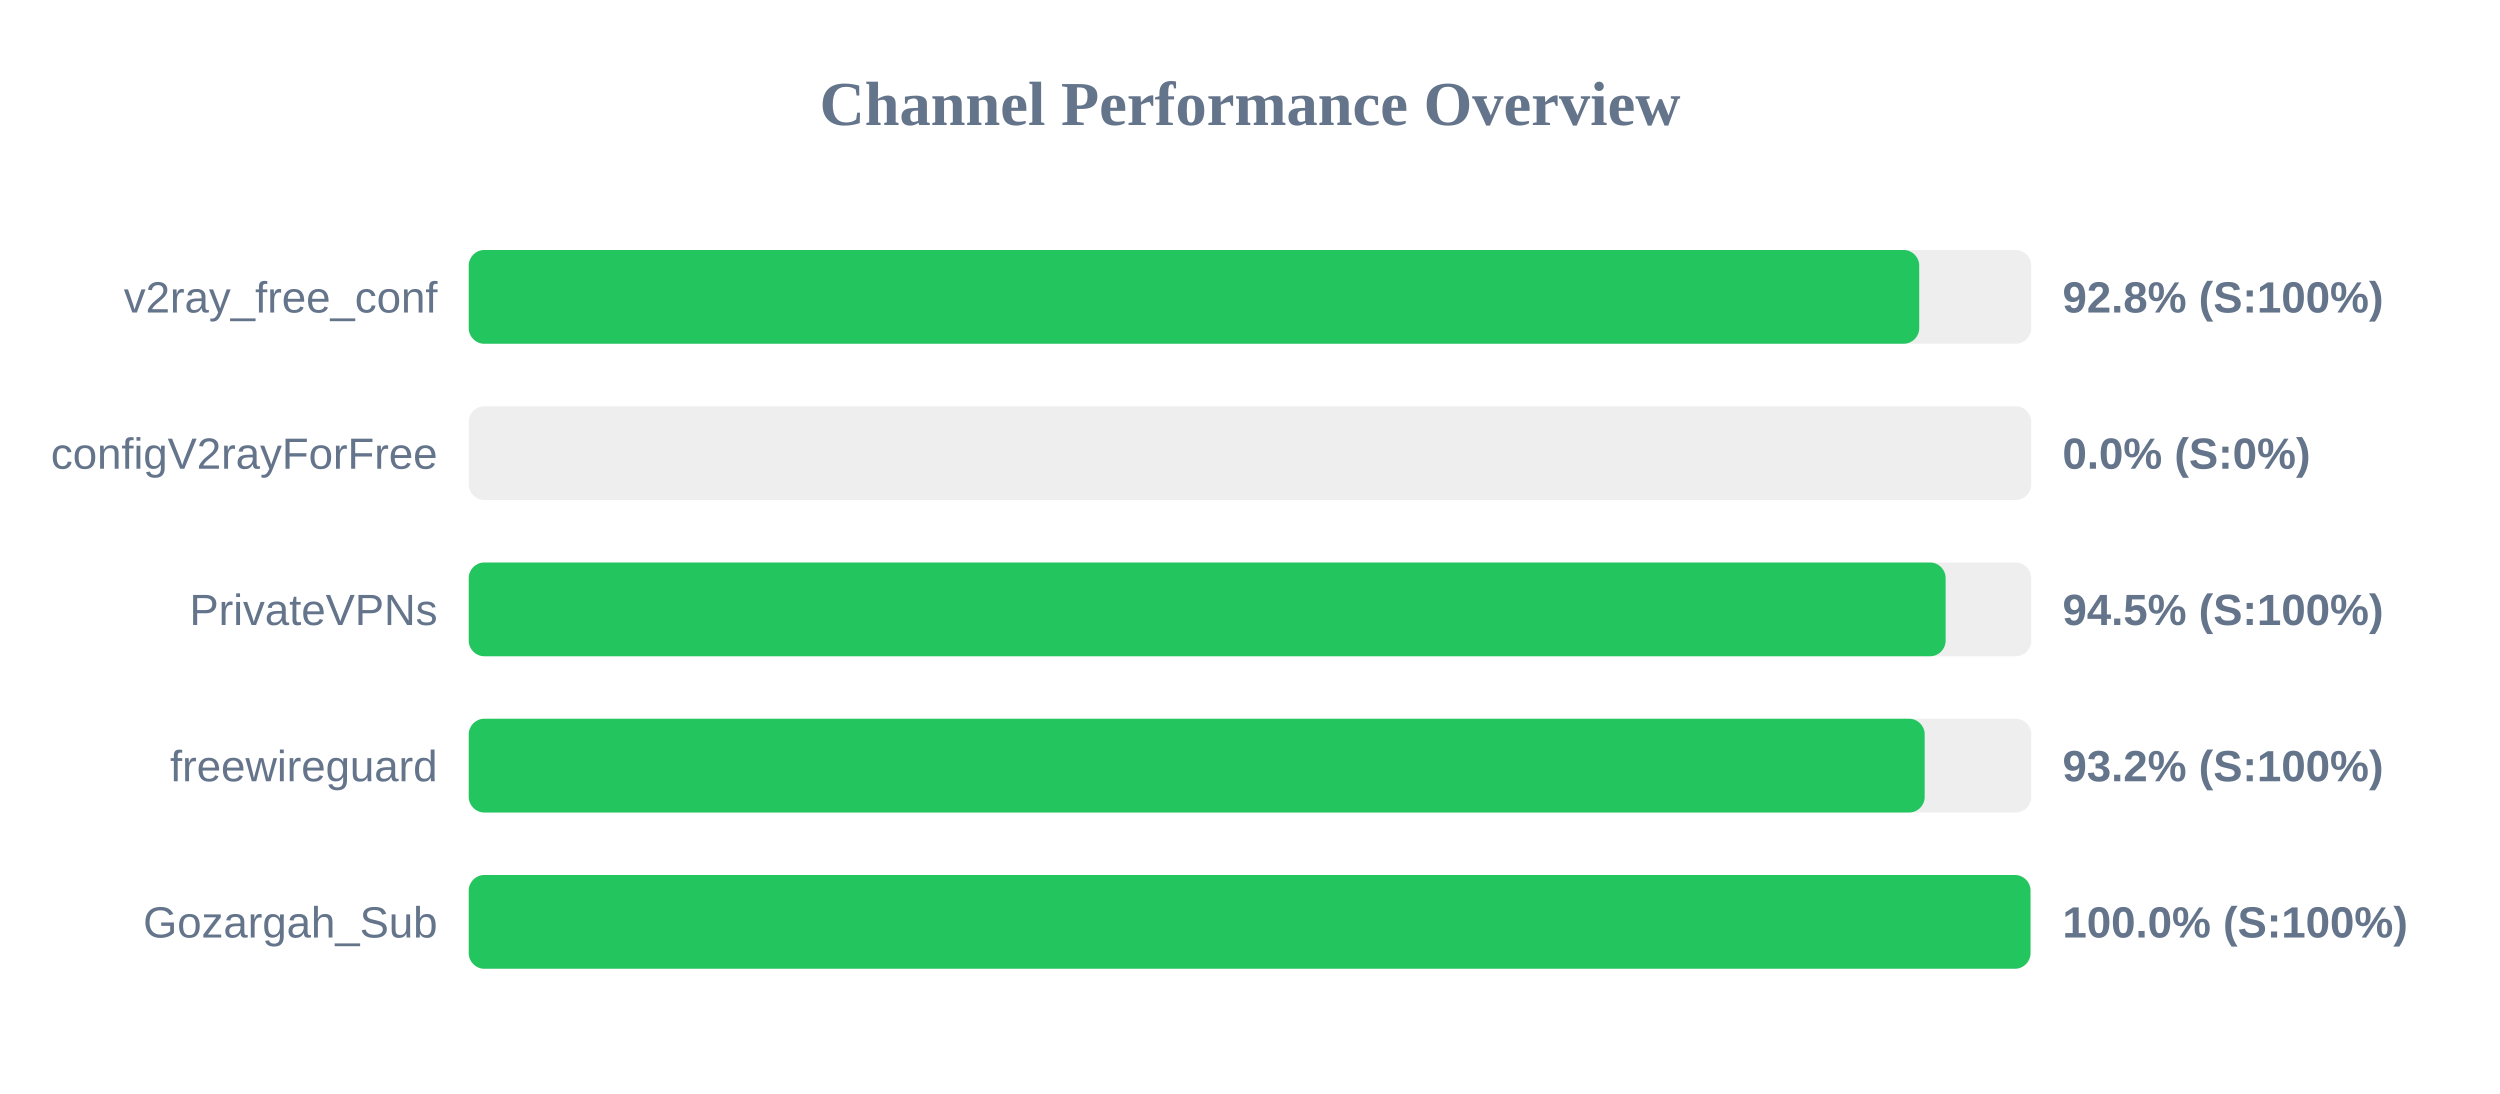
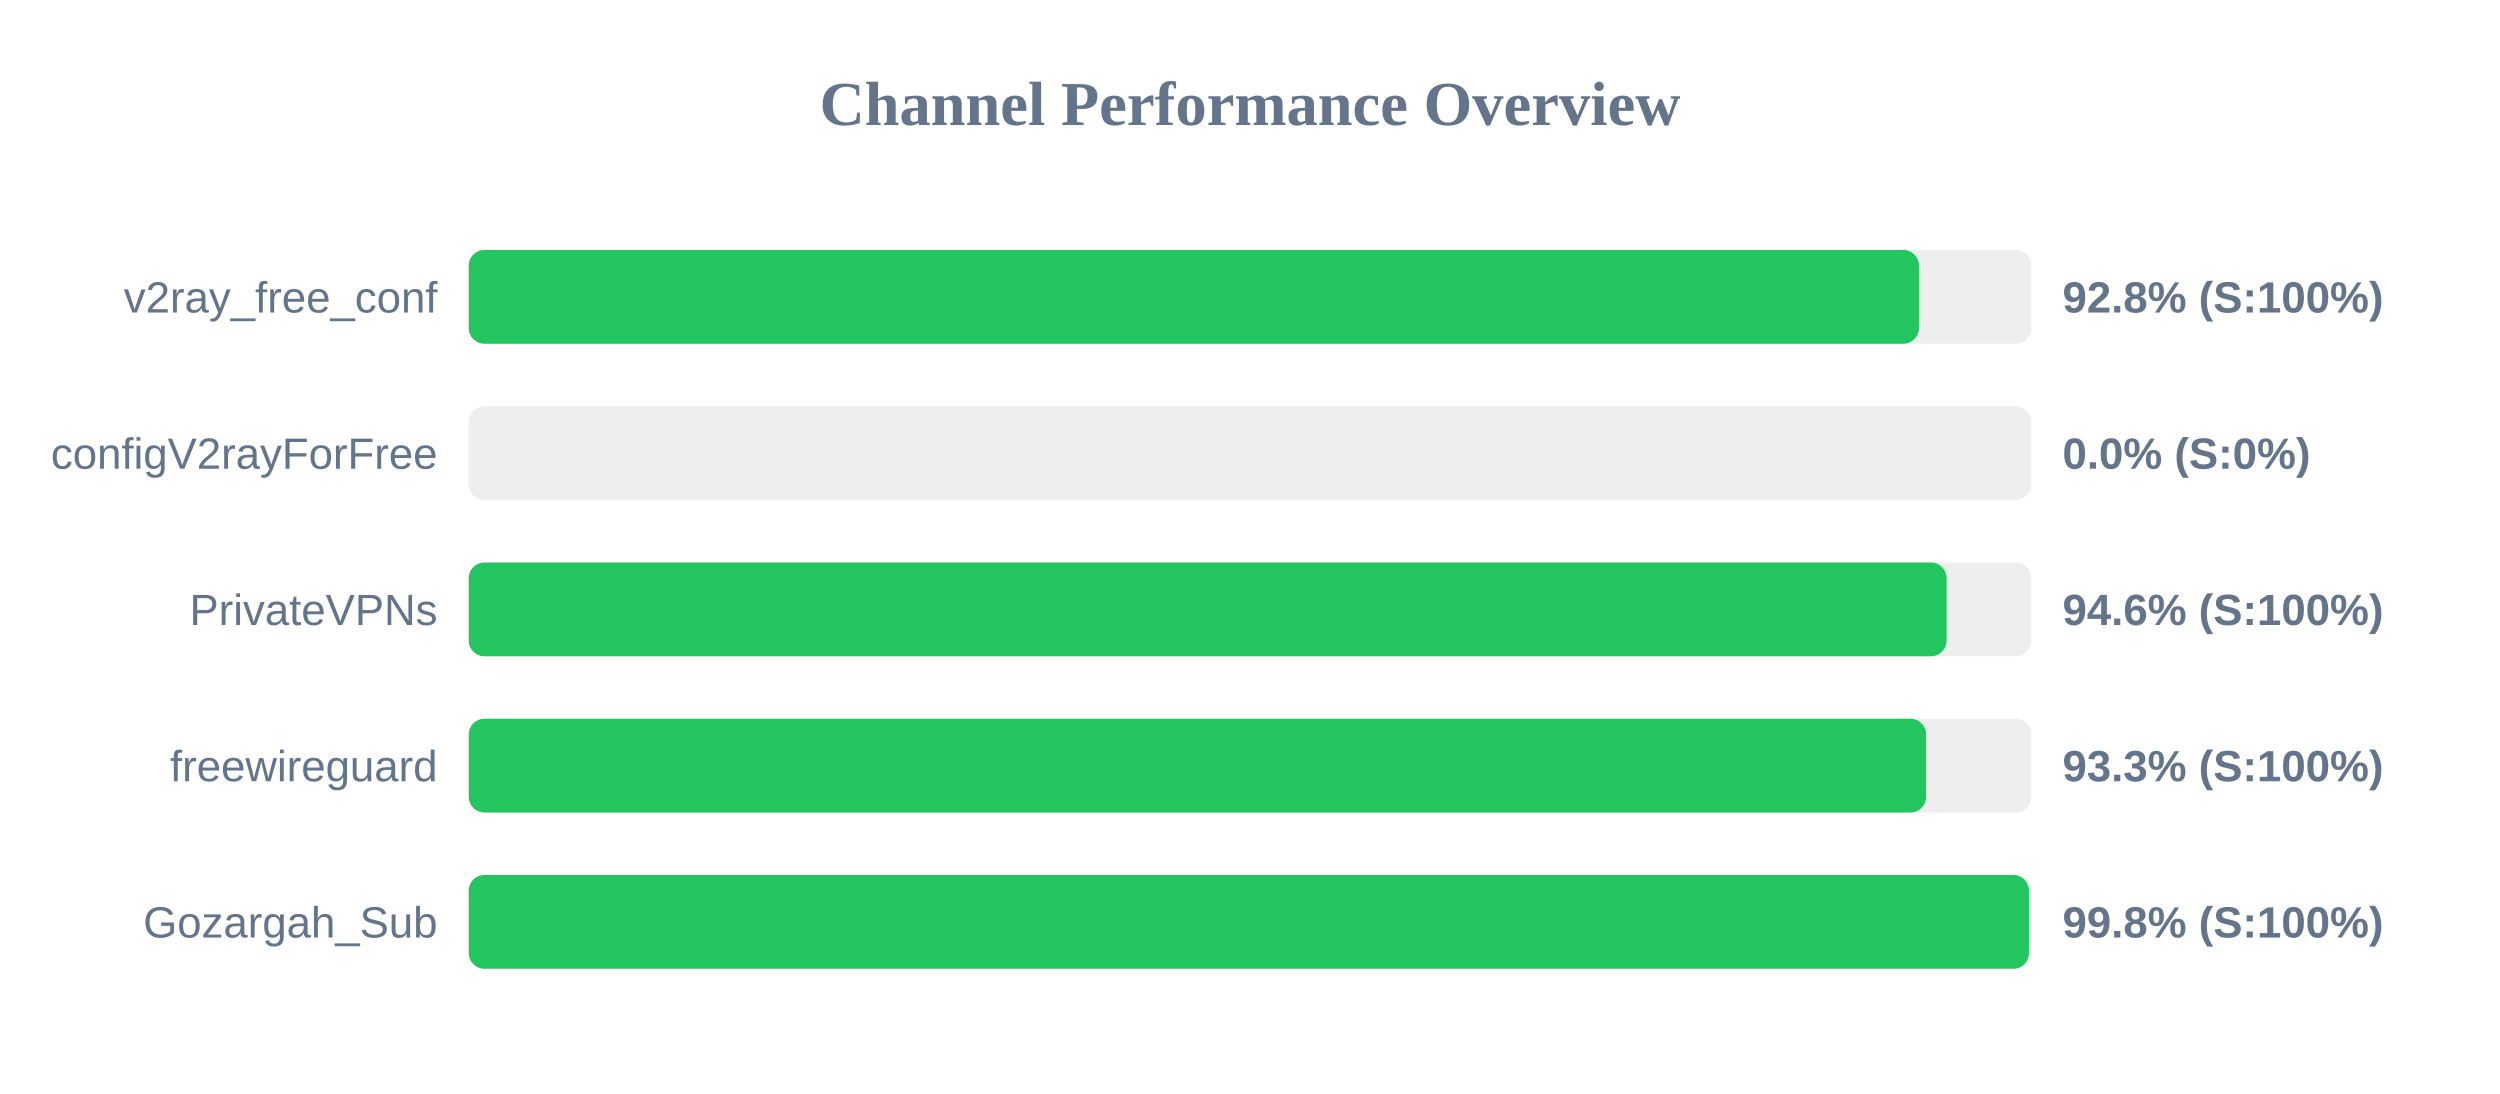
<svg xmlns="http://www.w3.org/2000/svg" width="800" height="350" version="1.1">
  <style>
        .row { font: 14px Arial; fill: #64748b; }
        .score { font: bold 14px Arial; fill: #64748b; }
    </style>
  <text x="400" y="40" text-anchor="middle" font-size="20px" font-weight="bold" fill="#64748b">Channel Performance Overview</text>
  <rect x="150" y="80" width="500" height="30" fill="#eee" rx="5" />
-   <rect x="150" y="80" width="464.15" height="30" fill="#22c55e" rx="5" />
+   <rect x="150" y="80" width="464.05" height="30" fill="#22c55e" rx="5" />
  <text x="140" y="100" text-anchor="end" class="row">v2ray_free_conf</text>
  <text x="660" y="100" text-anchor="start" class="score">92.8% (S:100%)</text>
  <rect x="150" y="130" width="500" height="30" fill="#eee" rx="5" />
  <rect x="150" y="130" width="0.0" height="30" fill="#ef4444" rx="5" />
  <text x="140" y="150" text-anchor="end" class="row">configV2rayForFree</text>
  <text x="660" y="150" text-anchor="start" class="score">0.0% (S:0%)</text>
  <rect x="150" y="180" width="500" height="30" fill="#eee" rx="5" />
-   <rect x="150" y="180" width="472.6" height="30" fill="#22c55e" rx="5" />
+   <rect x="150" y="180" width="472.9" height="30" fill="#22c55e" rx="5" />
  <text x="140" y="200" text-anchor="end" class="row">PrivateVPNs</text>
-   <text x="660" y="200" text-anchor="start" class="score">94.5% (S:100%)</text>
+   <text x="660" y="200" text-anchor="start" class="score">94.6% (S:100%)</text>
  <rect x="150" y="230" width="500" height="30" fill="#eee" rx="5" />
-   <rect x="150" y="230" width="465.9" height="30" fill="#22c55e" rx="5" />
+   <rect x="150" y="230" width="466.35" height="30" fill="#22c55e" rx="5" />
  <text x="140" y="250" text-anchor="end" class="row">freewireguard</text>
-   <text x="660" y="250" text-anchor="start" class="score">93.2% (S:100%)</text>
+   <text x="660" y="250" text-anchor="start" class="score">93.3% (S:100%)</text>
  <rect x="150" y="280" width="500" height="30" fill="#eee" rx="5" />
-   <rect x="150" y="280" width="499.75" height="30" fill="#22c55e" rx="5" />
+   <rect x="150" y="280" width="499.25" height="30" fill="#22c55e" rx="5" />
  <text x="140" y="300" text-anchor="end" class="row">Gozargah_Sub</text>
-   <text x="660" y="300" text-anchor="start" class="score">100.0% (S:100%)</text>
+   <text x="660" y="300" text-anchor="start" class="score">99.8% (S:100%)</text>
</svg>
